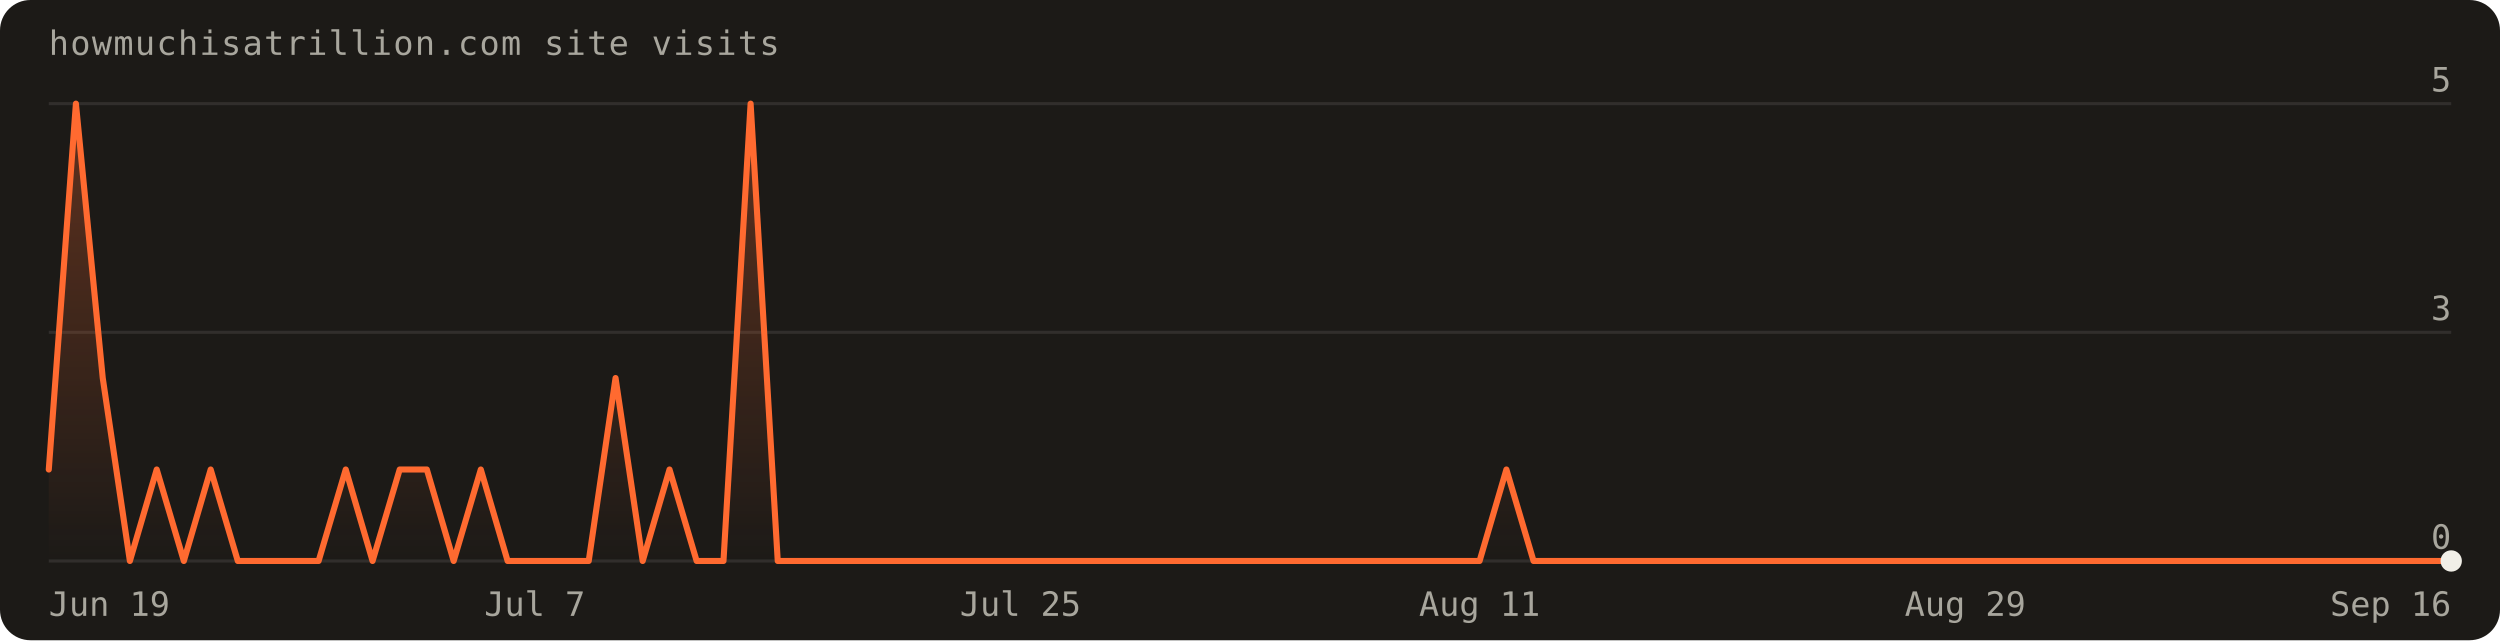
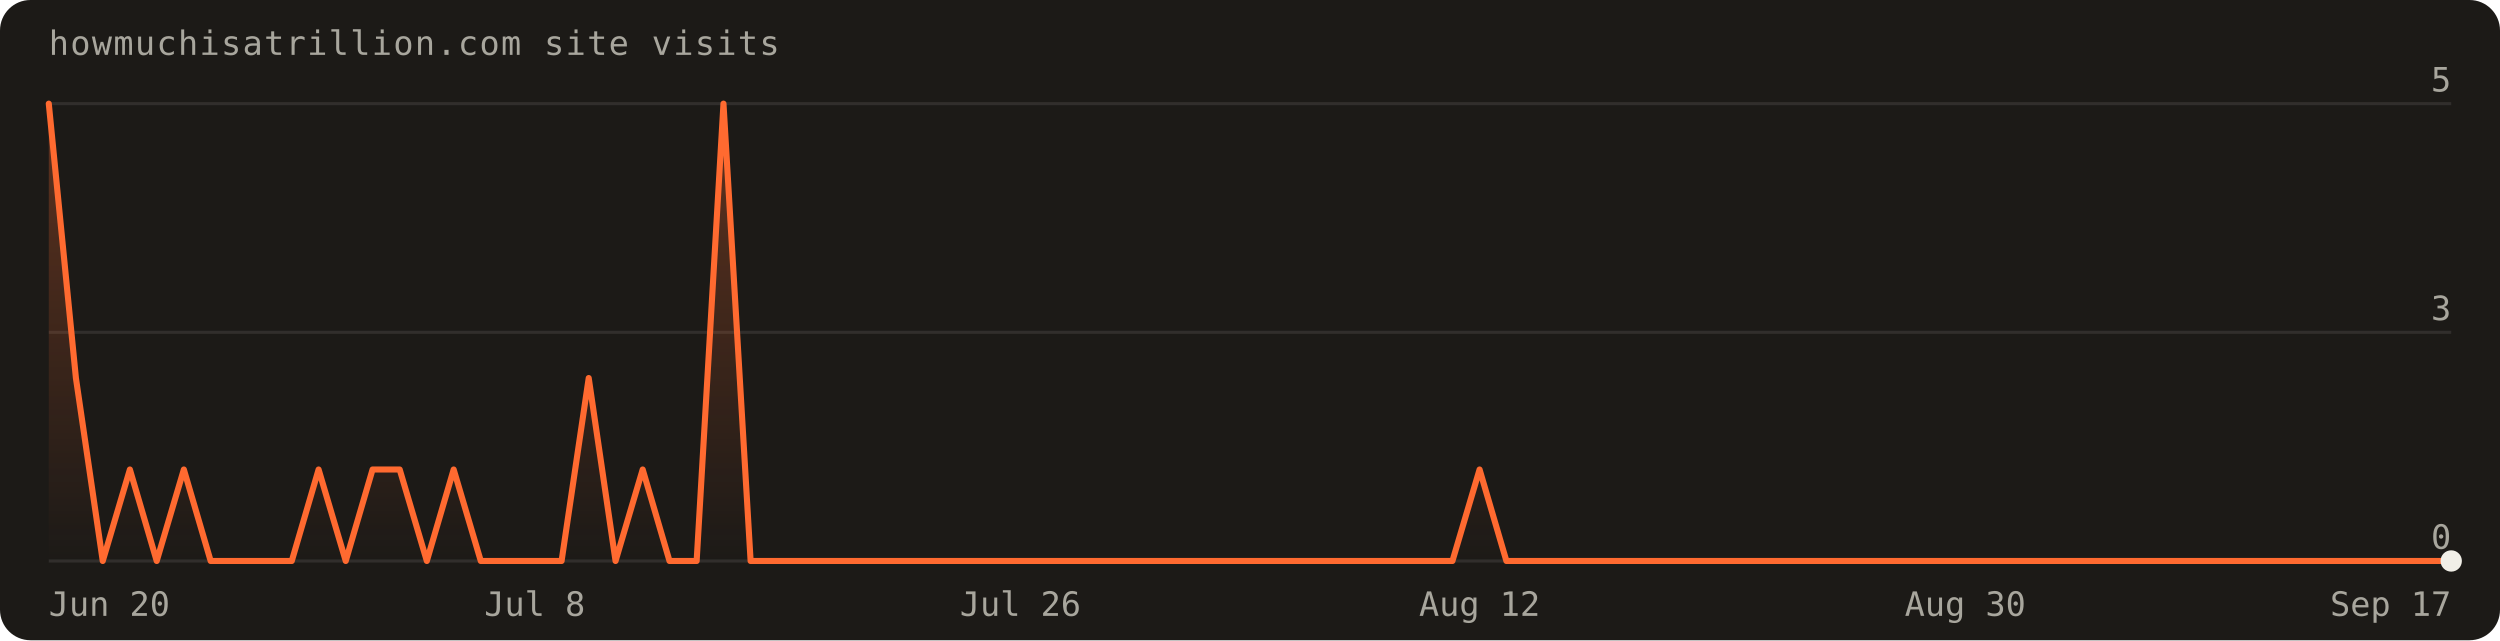
- <svg xmlns="http://www.w3.org/2000/svg" width="820" height="210" viewBox="0 0 820 210" font-family="'Geist Mono',ui-monospace,monospace" role="img" aria-label="Visits over the last 90 days: 23 total">
+ <svg xmlns="http://www.w3.org/2000/svg" width="820" height="210" viewBox="0 0 820 210" font-family="'Geist Mono',ui-monospace,monospace" role="img" aria-label="Visits over the last 90 days: 22 total">
  <defs>
    <linearGradient id="fill" x1="0" y1="0" x2="0" y2="1">
      <stop offset="0%" stop-color="#ff6a30" stop-opacity="0.30" />
      <stop offset="100%" stop-color="#ff6a30" stop-opacity="0" />
    </linearGradient>
  </defs>
  <rect width="820" height="210" rx="10" fill="#1c1a17" />
  <text x="16" y="18" fill="#a8a69d" font-size="11" letter-spacing="0.04em">howmuchisatrillion.com site visits</text>
  <line x1="16" y1="184.0" x2="804.0" y2="184.0" stroke="rgba(241,239,231,0.10)" />
  <text x="804.0" y="180.0" text-anchor="end" fill="#a8a69d" font-size="11">0</text>
  <line x1="16" y1="109.0" x2="804.0" y2="109.0" stroke="rgba(241,239,231,0.10)" />
  <text x="804.0" y="105.0" text-anchor="end" fill="#a8a69d" font-size="11">3</text>
  <line x1="16" y1="34.0" x2="804.0" y2="34.0" stroke="rgba(241,239,231,0.10)" />
  <text x="804.0" y="30.0" text-anchor="end" fill="#a8a69d" font-size="11">5</text>
-   <path d="M16.0,184.0 L16.0,154.0 L24.9,34.0 L33.7,124.0 L42.6,184.0 L51.4,154.0 L60.3,184.0 L69.1,154.0 L78.0,184.0 L86.8,184.0 L95.7,184.0 L104.5,184.0 L113.4,154.0 L122.2,184.0 L131.1,154.0 L140.0,154.0 L148.8,184.0 L157.7,154.0 L166.5,184.0 L175.4,184.0 L184.2,184.0 L193.1,184.0 L201.9,124.0 L210.8,184.0 L219.6,154.0 L228.5,184.0 L237.3,184.0 L246.2,34.0 L255.1,184.0 L263.9,184.0 L272.8,184.0 L281.6,184.0 L290.5,184.0 L299.3,184.0 L308.2,184.0 L317.0,184.0 L325.9,184.0 L334.7,184.0 L343.6,184.0 L352.4,184.0 L361.3,184.0 L370.2,184.0 L379.0,184.0 L387.9,184.0 L396.7,184.0 L405.6,184.0 L414.4,184.0 L423.3,184.0 L432.1,184.0 L441.0,184.0 L449.8,184.0 L458.7,184.0 L467.6,184.0 L476.4,184.0 L485.3,184.0 L494.1,154.0 L503.0,184.0 L511.8,184.0 L520.7,184.0 L529.5,184.0 L538.4,184.0 L547.2,184.0 L556.1,184.0 L564.9,184.0 L573.8,184.0 L582.7,184.0 L591.5,184.0 L600.4,184.0 L609.2,184.0 L618.1,184.0 L626.9,184.0 L635.8,184.0 L644.6,184.0 L653.5,184.0 L662.3,184.0 L671.2,184.0 L680.0,184.0 L688.9,184.0 L697.8,184.0 L706.6,184.0 L715.5,184.0 L724.3,184.0 L733.2,184.0 L742.0,184.0 L750.9,184.0 L759.7,184.0 L768.6,184.0 L777.4,184.0 L786.3,184.0 L795.1,184.0 L804.0,184.0 L804.0,184.0 Z" fill="url(#fill)" />
-   <path d="M16.0,154.0 L24.9,34.0 L33.7,124.0 L42.6,184.0 L51.4,154.0 L60.3,184.0 L69.1,154.0 L78.0,184.0 L86.8,184.0 L95.7,184.0 L104.5,184.0 L113.4,154.0 L122.2,184.0 L131.1,154.0 L140.0,154.0 L148.8,184.0 L157.7,154.0 L166.5,184.0 L175.4,184.0 L184.2,184.0 L193.1,184.0 L201.9,124.0 L210.8,184.0 L219.6,154.0 L228.5,184.0 L237.3,184.0 L246.2,34.0 L255.1,184.0 L263.9,184.0 L272.8,184.0 L281.6,184.0 L290.5,184.0 L299.3,184.0 L308.2,184.0 L317.0,184.0 L325.9,184.0 L334.7,184.0 L343.6,184.0 L352.4,184.0 L361.3,184.0 L370.2,184.0 L379.0,184.0 L387.9,184.0 L396.7,184.0 L405.6,184.0 L414.4,184.0 L423.3,184.0 L432.1,184.0 L441.0,184.0 L449.8,184.0 L458.7,184.0 L467.6,184.0 L476.4,184.0 L485.3,184.0 L494.1,154.0 L503.0,184.0 L511.8,184.0 L520.7,184.0 L529.5,184.0 L538.4,184.0 L547.2,184.0 L556.1,184.0 L564.9,184.0 L573.8,184.0 L582.7,184.0 L591.5,184.0 L600.4,184.0 L609.2,184.0 L618.1,184.0 L626.9,184.0 L635.8,184.0 L644.6,184.0 L653.5,184.0 L662.3,184.0 L671.2,184.0 L680.0,184.0 L688.9,184.0 L697.8,184.0 L706.6,184.0 L715.5,184.0 L724.3,184.0 L733.2,184.0 L742.0,184.0 L750.9,184.0 L759.7,184.0 L768.6,184.0 L777.4,184.0 L786.3,184.0 L795.1,184.0 L804.0,184.0" fill="none" stroke="#ff6a30" stroke-width="2" stroke-linejoin="round" stroke-linecap="round" />
+   <path d="M16.0,184.0 L16.0,34.0 L24.9,124.0 L33.7,184.0 L42.6,154.0 L51.4,184.0 L60.3,154.0 L69.1,184.0 L78.0,184.0 L86.8,184.0 L95.7,184.0 L104.5,154.0 L113.4,184.0 L122.2,154.0 L131.1,154.0 L140.0,184.0 L148.8,154.0 L157.7,184.0 L166.5,184.0 L175.4,184.0 L184.2,184.0 L193.1,124.0 L201.9,184.0 L210.8,154.0 L219.6,184.0 L228.5,184.0 L237.3,34.0 L246.2,184.0 L255.1,184.0 L263.9,184.0 L272.8,184.0 L281.6,184.0 L290.5,184.0 L299.3,184.0 L308.2,184.0 L317.0,184.0 L325.9,184.0 L334.7,184.0 L343.6,184.0 L352.4,184.0 L361.3,184.0 L370.2,184.0 L379.0,184.0 L387.9,184.0 L396.7,184.0 L405.6,184.0 L414.4,184.0 L423.3,184.0 L432.1,184.0 L441.0,184.0 L449.8,184.0 L458.7,184.0 L467.6,184.0 L476.4,184.0 L485.3,154.0 L494.1,184.0 L503.0,184.0 L511.8,184.0 L520.7,184.0 L529.5,184.0 L538.4,184.0 L547.2,184.0 L556.1,184.0 L564.9,184.0 L573.8,184.0 L582.7,184.0 L591.5,184.0 L600.4,184.0 L609.2,184.0 L618.1,184.0 L626.9,184.0 L635.8,184.0 L644.6,184.0 L653.5,184.0 L662.3,184.0 L671.2,184.0 L680.0,184.0 L688.9,184.0 L697.8,184.0 L706.6,184.0 L715.5,184.0 L724.3,184.0 L733.2,184.0 L742.0,184.0 L750.9,184.0 L759.7,184.0 L768.6,184.0 L777.4,184.0 L786.3,184.0 L795.1,184.0 L804.0,184.0 L804.0,184.0 Z" fill="url(#fill)" />
+   <path d="M16.0,34.0 L24.9,124.0 L33.7,184.0 L42.6,154.0 L51.4,184.0 L60.3,154.0 L69.1,184.0 L78.0,184.0 L86.8,184.0 L95.7,184.0 L104.5,154.0 L113.4,184.0 L122.2,154.0 L131.1,154.0 L140.0,184.0 L148.8,154.0 L157.7,184.0 L166.5,184.0 L175.4,184.0 L184.2,184.0 L193.1,124.0 L201.9,184.0 L210.8,154.0 L219.6,184.0 L228.5,184.0 L237.3,34.0 L246.2,184.0 L255.1,184.0 L263.9,184.0 L272.8,184.0 L281.6,184.0 L290.5,184.0 L299.3,184.0 L308.2,184.0 L317.0,184.0 L325.9,184.0 L334.7,184.0 L343.6,184.0 L352.4,184.0 L361.3,184.0 L370.2,184.0 L379.0,184.0 L387.9,184.0 L396.7,184.0 L405.6,184.0 L414.4,184.0 L423.3,184.0 L432.1,184.0 L441.0,184.0 L449.8,184.0 L458.7,184.0 L467.6,184.0 L476.4,184.0 L485.3,154.0 L494.1,184.0 L503.0,184.0 L511.8,184.0 L520.7,184.0 L529.5,184.0 L538.4,184.0 L547.2,184.0 L556.1,184.0 L564.9,184.0 L573.8,184.0 L582.7,184.0 L591.5,184.0 L600.4,184.0 L609.2,184.0 L618.1,184.0 L626.9,184.0 L635.8,184.0 L644.6,184.0 L653.5,184.0 L662.3,184.0 L671.2,184.0 L680.0,184.0 L688.9,184.0 L697.8,184.0 L706.6,184.0 L715.5,184.0 L724.3,184.0 L733.2,184.0 L742.0,184.0 L750.9,184.0 L759.7,184.0 L768.6,184.0 L777.4,184.0 L786.3,184.0 L795.1,184.0 L804.0,184.0" fill="none" stroke="#ff6a30" stroke-width="2" stroke-linejoin="round" stroke-linecap="round" />
  <circle cx="804.0" cy="184.0" r="3.5" fill="#f1efe7" />
-   <text x="16.0" y="202" text-anchor="start" fill="#a8a69d" font-size="11">Jun 19</text>
-   <text x="175.4" y="202" text-anchor="middle" fill="#a8a69d" font-size="11">Jul 7</text>
-   <text x="334.7" y="202" text-anchor="middle" fill="#a8a69d" font-size="11">Jul 25</text>
-   <text x="485.3" y="202" text-anchor="middle" fill="#a8a69d" font-size="11">Aug 11</text>
-   <text x="644.6" y="202" text-anchor="middle" fill="#a8a69d" font-size="11">Aug 29</text>
-   <text x="804.0" y="202" text-anchor="end" fill="#a8a69d" font-size="11">Sep 16</text>
+   <text x="16.0" y="202" text-anchor="start" fill="#a8a69d" font-size="11">Jun 20</text>
+   <text x="175.4" y="202" text-anchor="middle" fill="#a8a69d" font-size="11">Jul 8</text>
+   <text x="334.7" y="202" text-anchor="middle" fill="#a8a69d" font-size="11">Jul 26</text>
+   <text x="485.3" y="202" text-anchor="middle" fill="#a8a69d" font-size="11">Aug 12</text>
+   <text x="644.6" y="202" text-anchor="middle" fill="#a8a69d" font-size="11">Aug 30</text>
+   <text x="804.0" y="202" text-anchor="end" fill="#a8a69d" font-size="11">Sep 17</text>
</svg>
